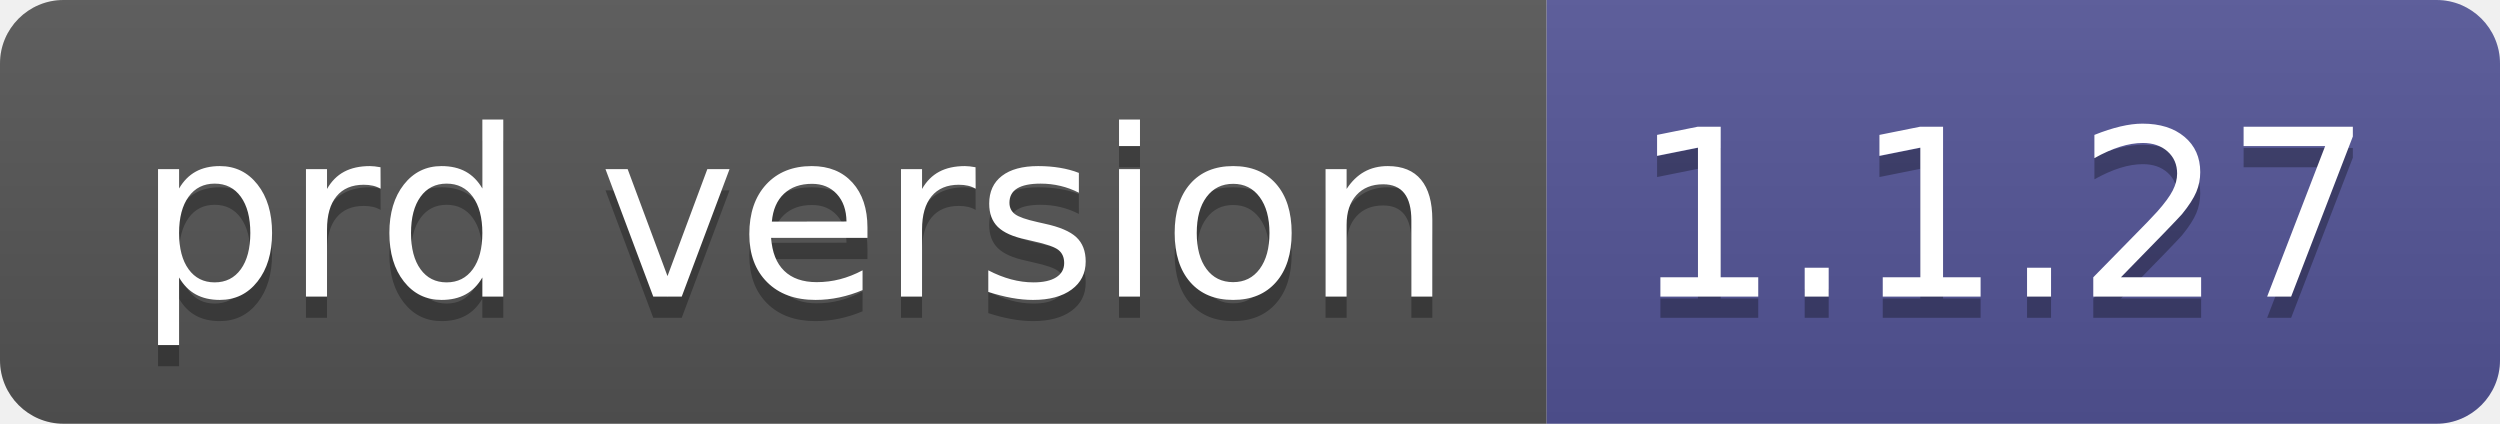
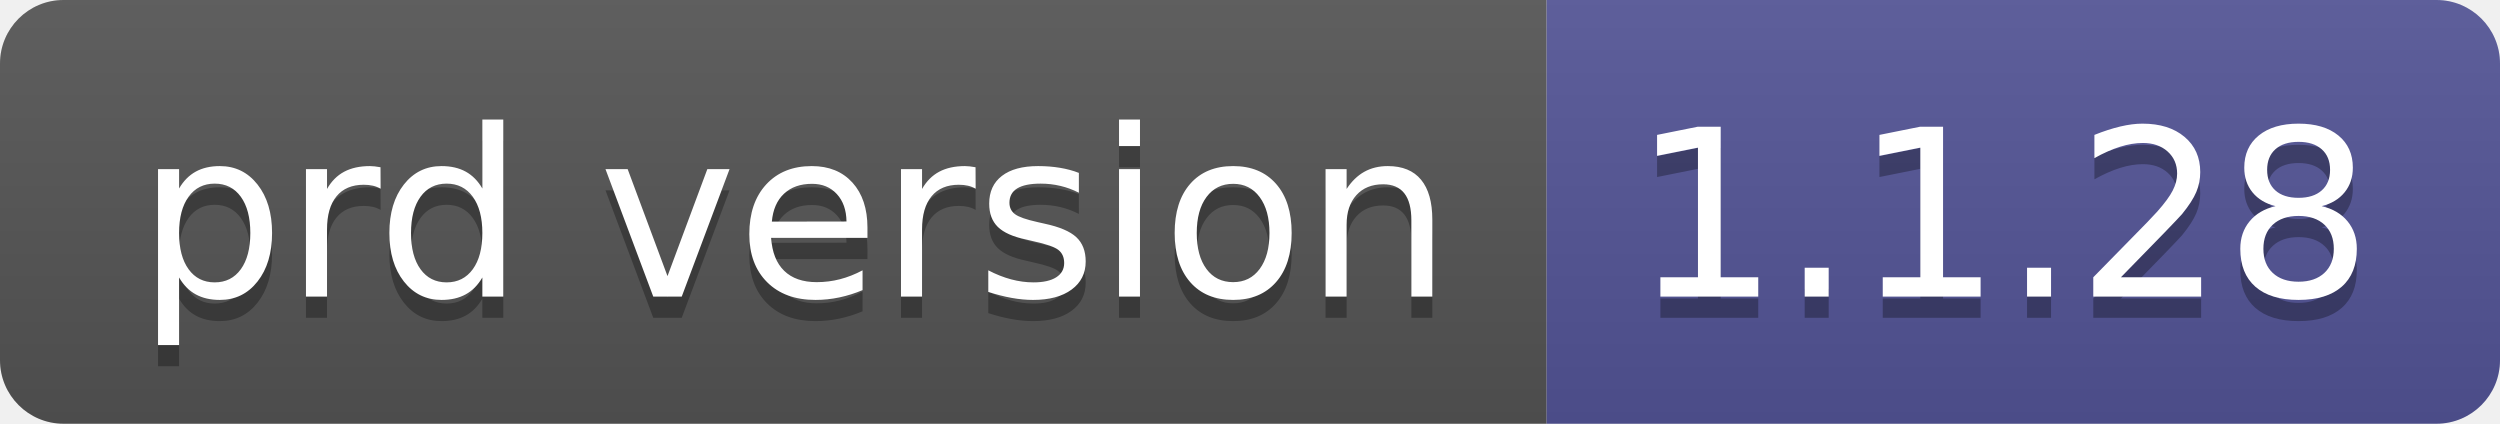
- <svg xmlns="http://www.w3.org/2000/svg" width="118" height="20" role="img" aria-label="prd version: 1.1.27">
+ <svg xmlns="http://www.w3.org/2000/svg" width="118" height="20" role="img" aria-label="prd version: 1.1.28">
  <linearGradient id="s" x2="0" y2="100%">
    <stop offset="0" stop-color="#bbb" stop-opacity=".1" />
    <stop offset="1" stop-opacity=".1" />
  </linearGradient>
  <clipPath id="r">
    <rect width="118" height="20" rx="3" fill="#fff" />
  </clipPath>
  <g clip-path="url(#r)">
    <rect width="73" height="20" fill="#555" />
    <rect x="73" width="45" height="20" fill="#535597" />
    <rect width="118" height="20" fill="url(#s)" />
  </g>
  <g fill="#fff" text-anchor="middle" font-family="Verdana,Geneva,DejaVu Sans,sans-serif" text-rendering="geometricPrecision" font-size="110">
    <text aria-hidden="true" x="375" y="150" fill="#010101" fill-opacity=".3" transform="scale(.1)" textLength="630">prd version</text>
    <text x="375" y="140" transform="scale(.1)" fill="#fff" textLength="630">prd version</text>
-     <text aria-hidden="true" x="945" y="150" fill="#010101" fill-opacity=".3" transform="scale(.1)" textLength="350">1.1.27</text>
-     <text x="945" y="140" transform="scale(.1)" fill="#fff" textLength="350">1.1.27</text>
+     <text aria-hidden="true" x="945" y="150" fill="#010101" fill-opacity=".3" transform="scale(.1)" textLength="350">1.1.28</text>
+     <text x="945" y="140" transform="scale(.1)" fill="#fff" textLength="350">1.1.28</text>
  </g>
</svg>
